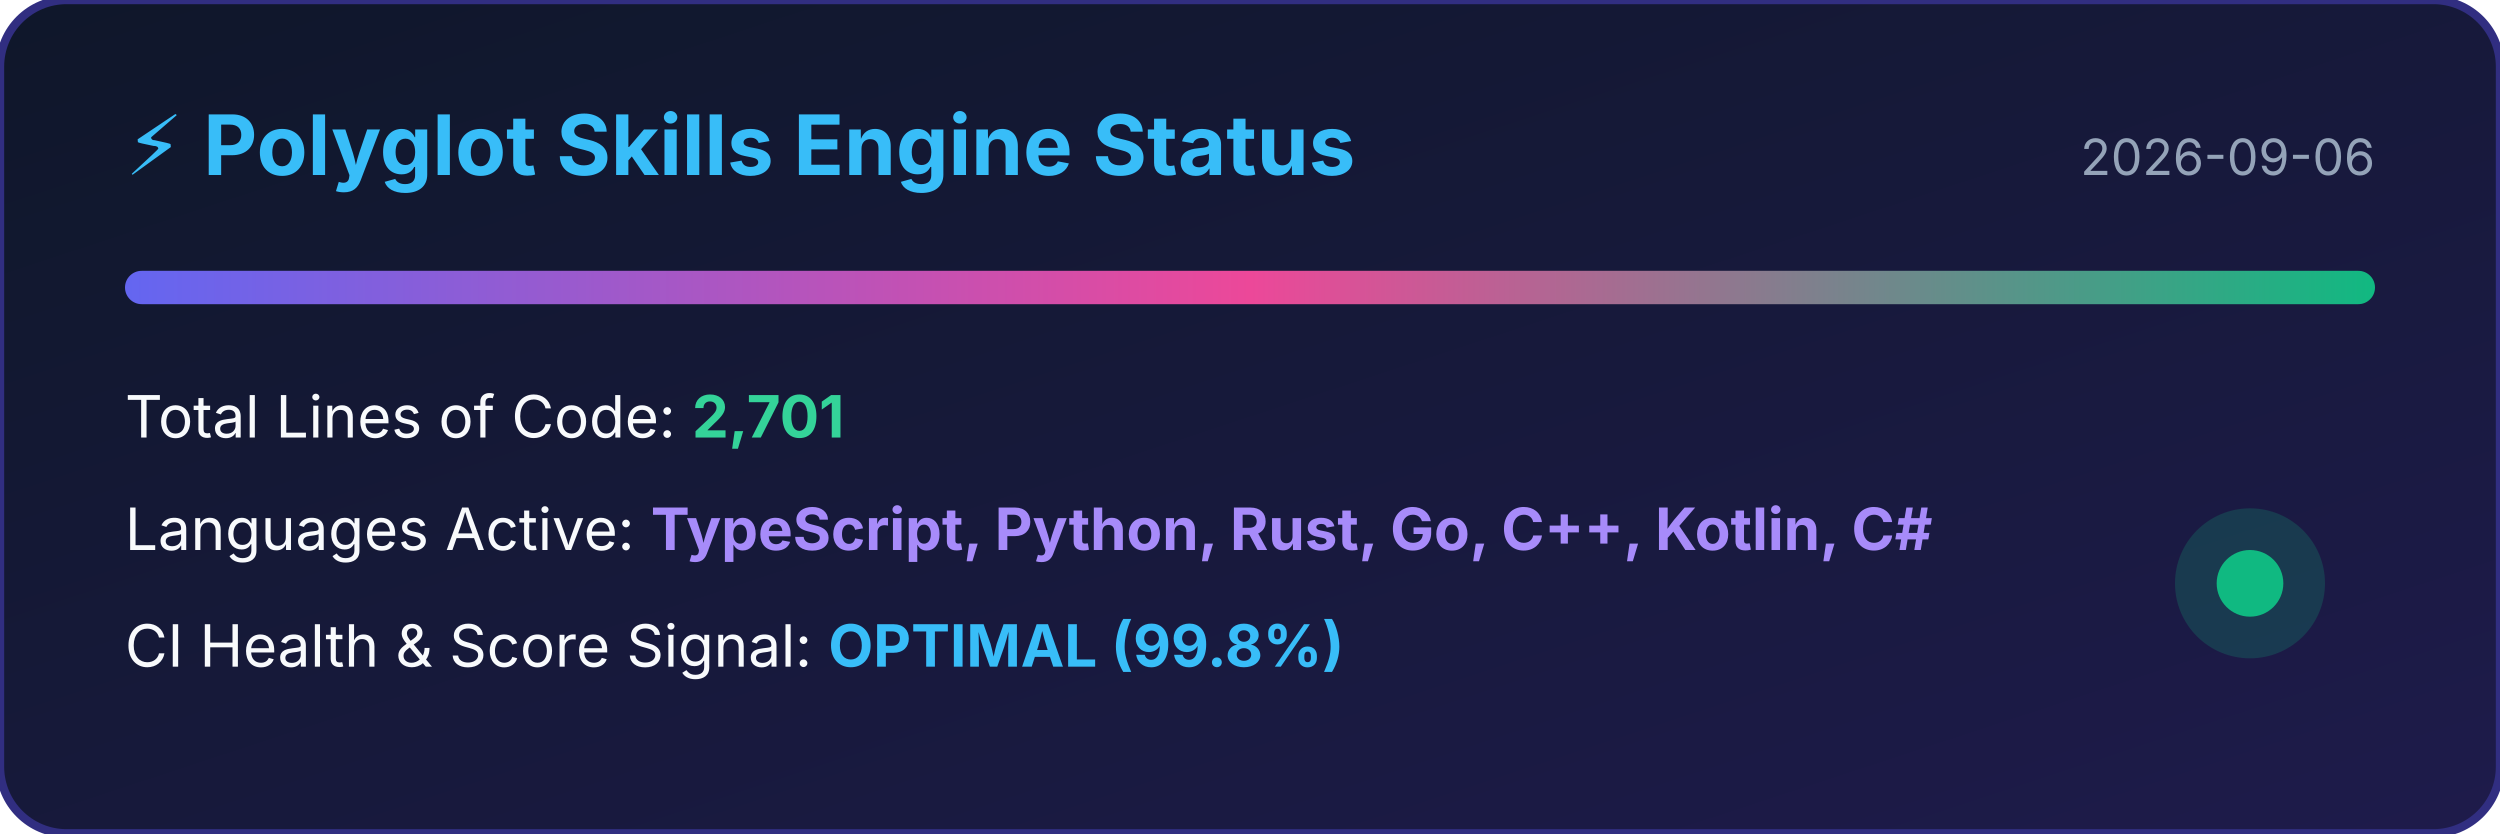
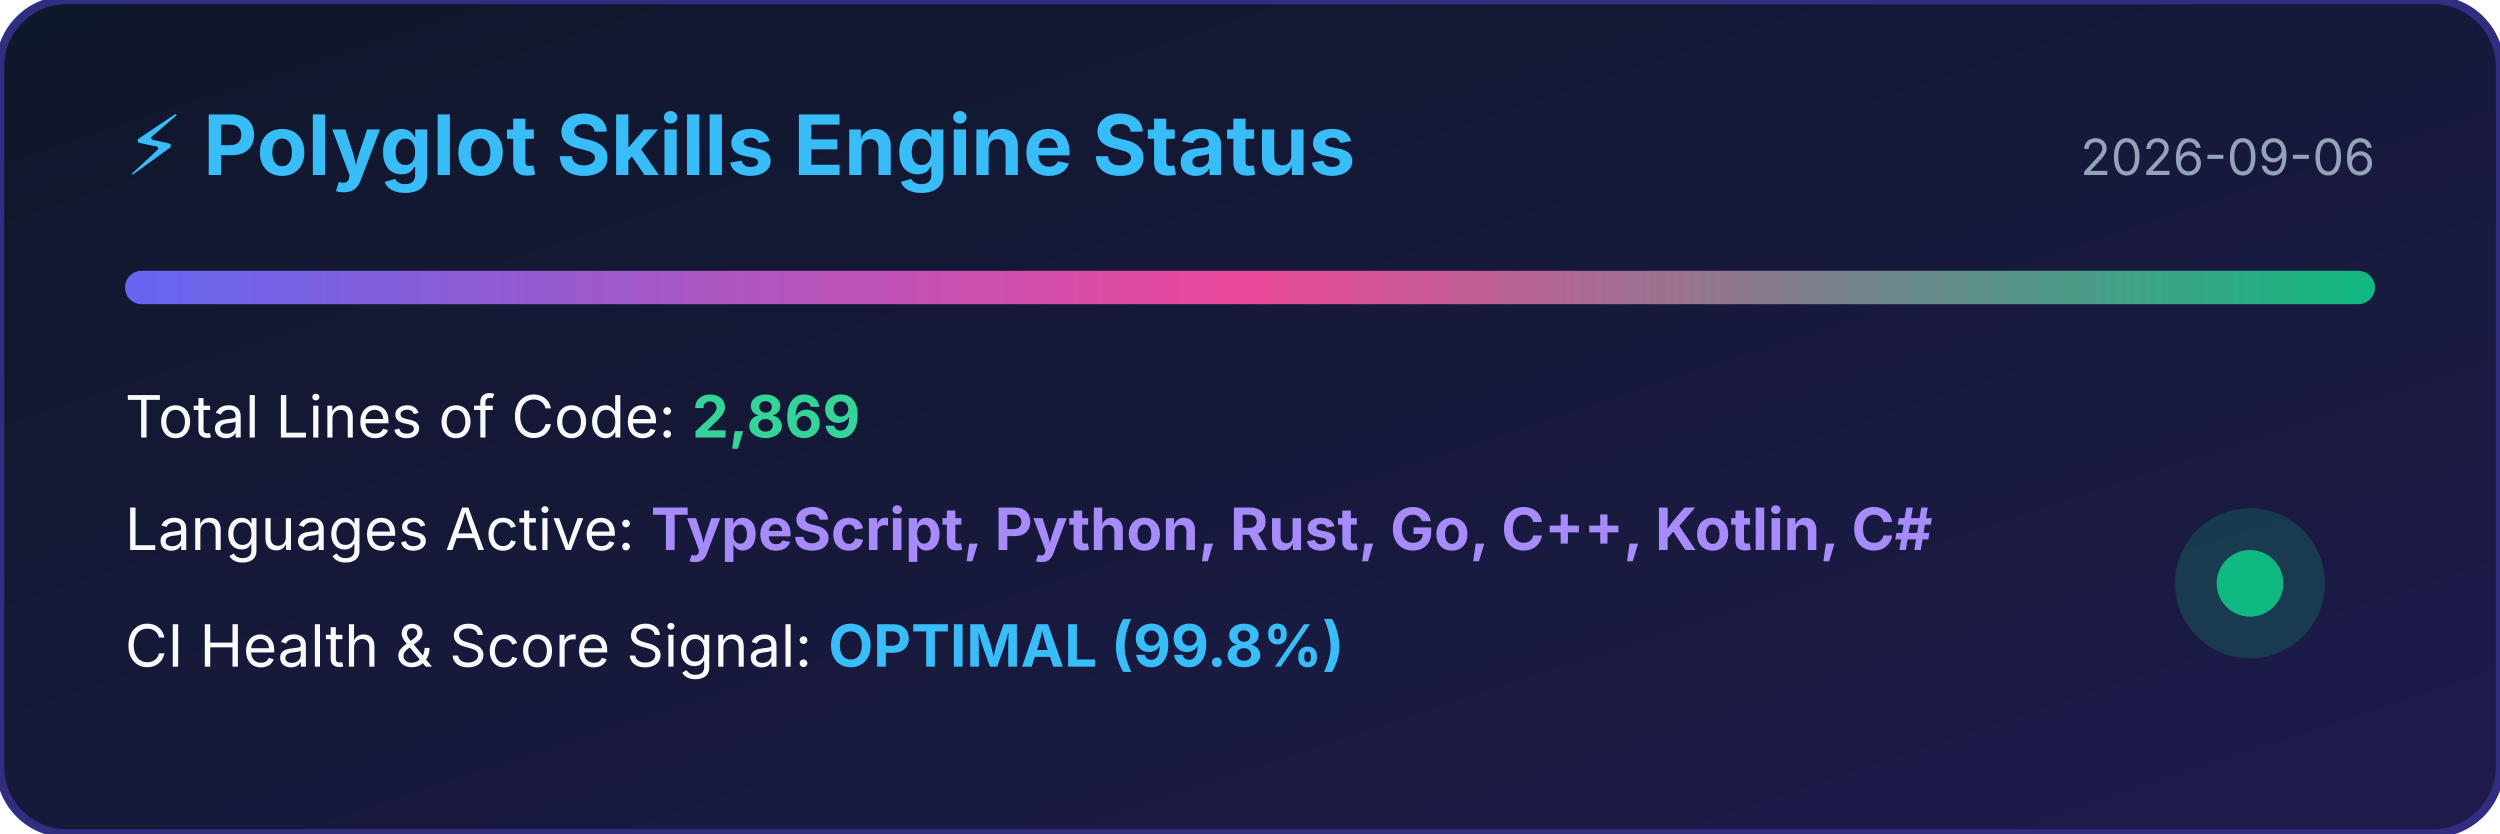
<svg xmlns="http://www.w3.org/2000/svg" width="600" height="200" viewBox="0 0 600 200">
  <defs>
    <linearGradient id="bg" x1="0%" y1="0%" x2="100%" y2="100%">
      <stop offset="0%" stop-color="#0f172a" />
      <stop offset="100%" stop-color="#1e1b4b" />
    </linearGradient>
    <linearGradient id="bar" x1="0%" y1="0%" x2="100%" y2="0%">
      <stop offset="0%" stop-color="#6366f1" />
      <stop offset="50%" stop-color="#ec4899" />
      <stop offset="100%" stop-color="#10b981" />
    </linearGradient>
  </defs>
  <rect width="100%" height="100%" rx="16" fill="url(#bg)" stroke="#312e81" stroke-width="2" />
  <text x="30" y="42" fill="#38bdf8" font-family="-apple-system,BlinkMacSystemFont,sans-serif" font-size="20" font-weight="bold">⚡ Polyglot Skills Engine Status</text>
  <text x="570" y="42" fill="#94a3b8" font-family="-apple-system,BlinkMacSystemFont,sans-serif" font-size="12" text-anchor="end">2026-09-06</text>
  <rect x="30" y="65" width="540" height="8" rx="4" fill="url(#bar)" />
-   <text x="30" y="105" fill="#f8fafc" font-family="-apple-system,BlinkMacSystemFont,sans-serif" font-size="14">Total Lines of Code: <tspan fill="#34d399" font-weight="bold">2,701</tspan>
+   <text x="30" y="105" fill="#f8fafc" font-family="-apple-system,BlinkMacSystemFont,sans-serif" font-size="14">Total Lines of Code: <tspan fill="#34d399" font-weight="bold">2,869</tspan>
  </text>
  <text x="30" y="132" fill="#f8fafc" font-family="-apple-system,BlinkMacSystemFont,sans-serif" font-size="14">Languages Active: <tspan fill="#a78bfa" font-weight="bold">TypeScript, Python, Rust, Go, C++, Kotlin, C#</tspan>
  </text>
  <text x="30" y="160" fill="#f8fafc" font-family="-apple-system,BlinkMacSystemFont,sans-serif" font-size="14">CI Health &amp; Score Signal: <tspan fill="#38bdf8" font-weight="bold">OPTIMAL (99.8%)</tspan>
  </text>
  <circle cx="540" cy="140" r="18" fill="#10b981" fill-opacity="0.2" />
  <circle cx="540" cy="140" r="8" fill="#10b981" />
</svg>
